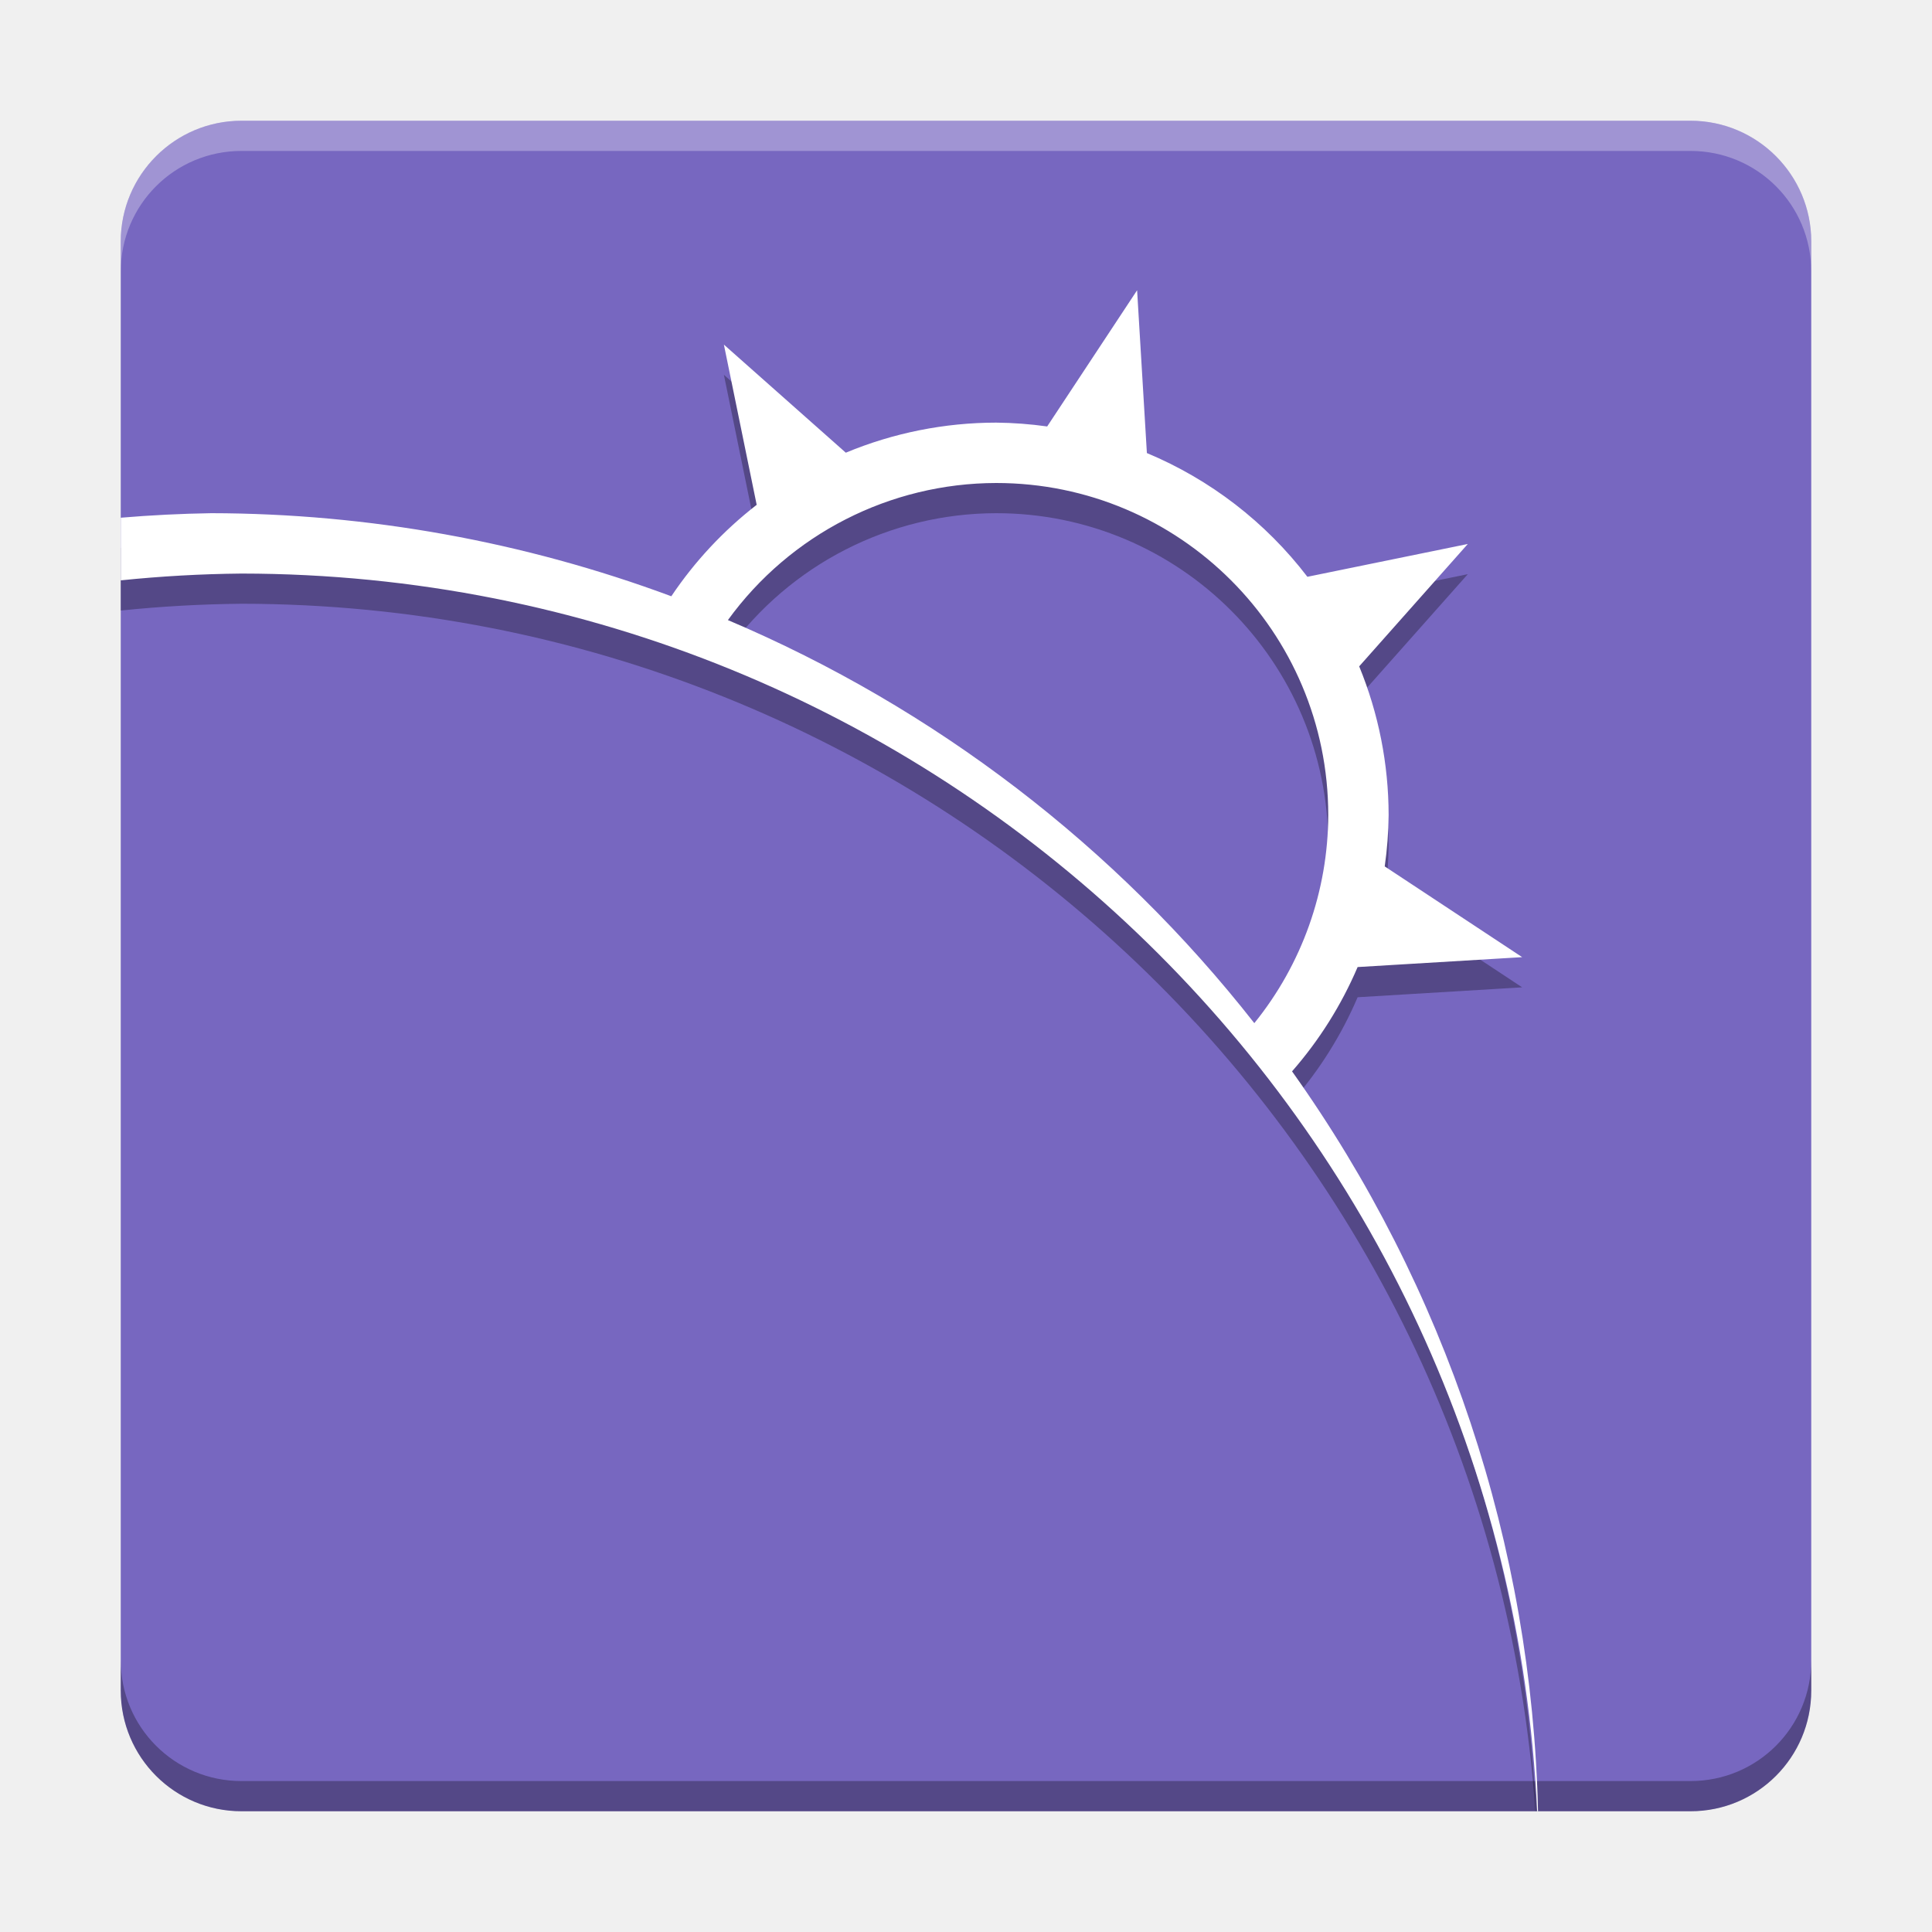
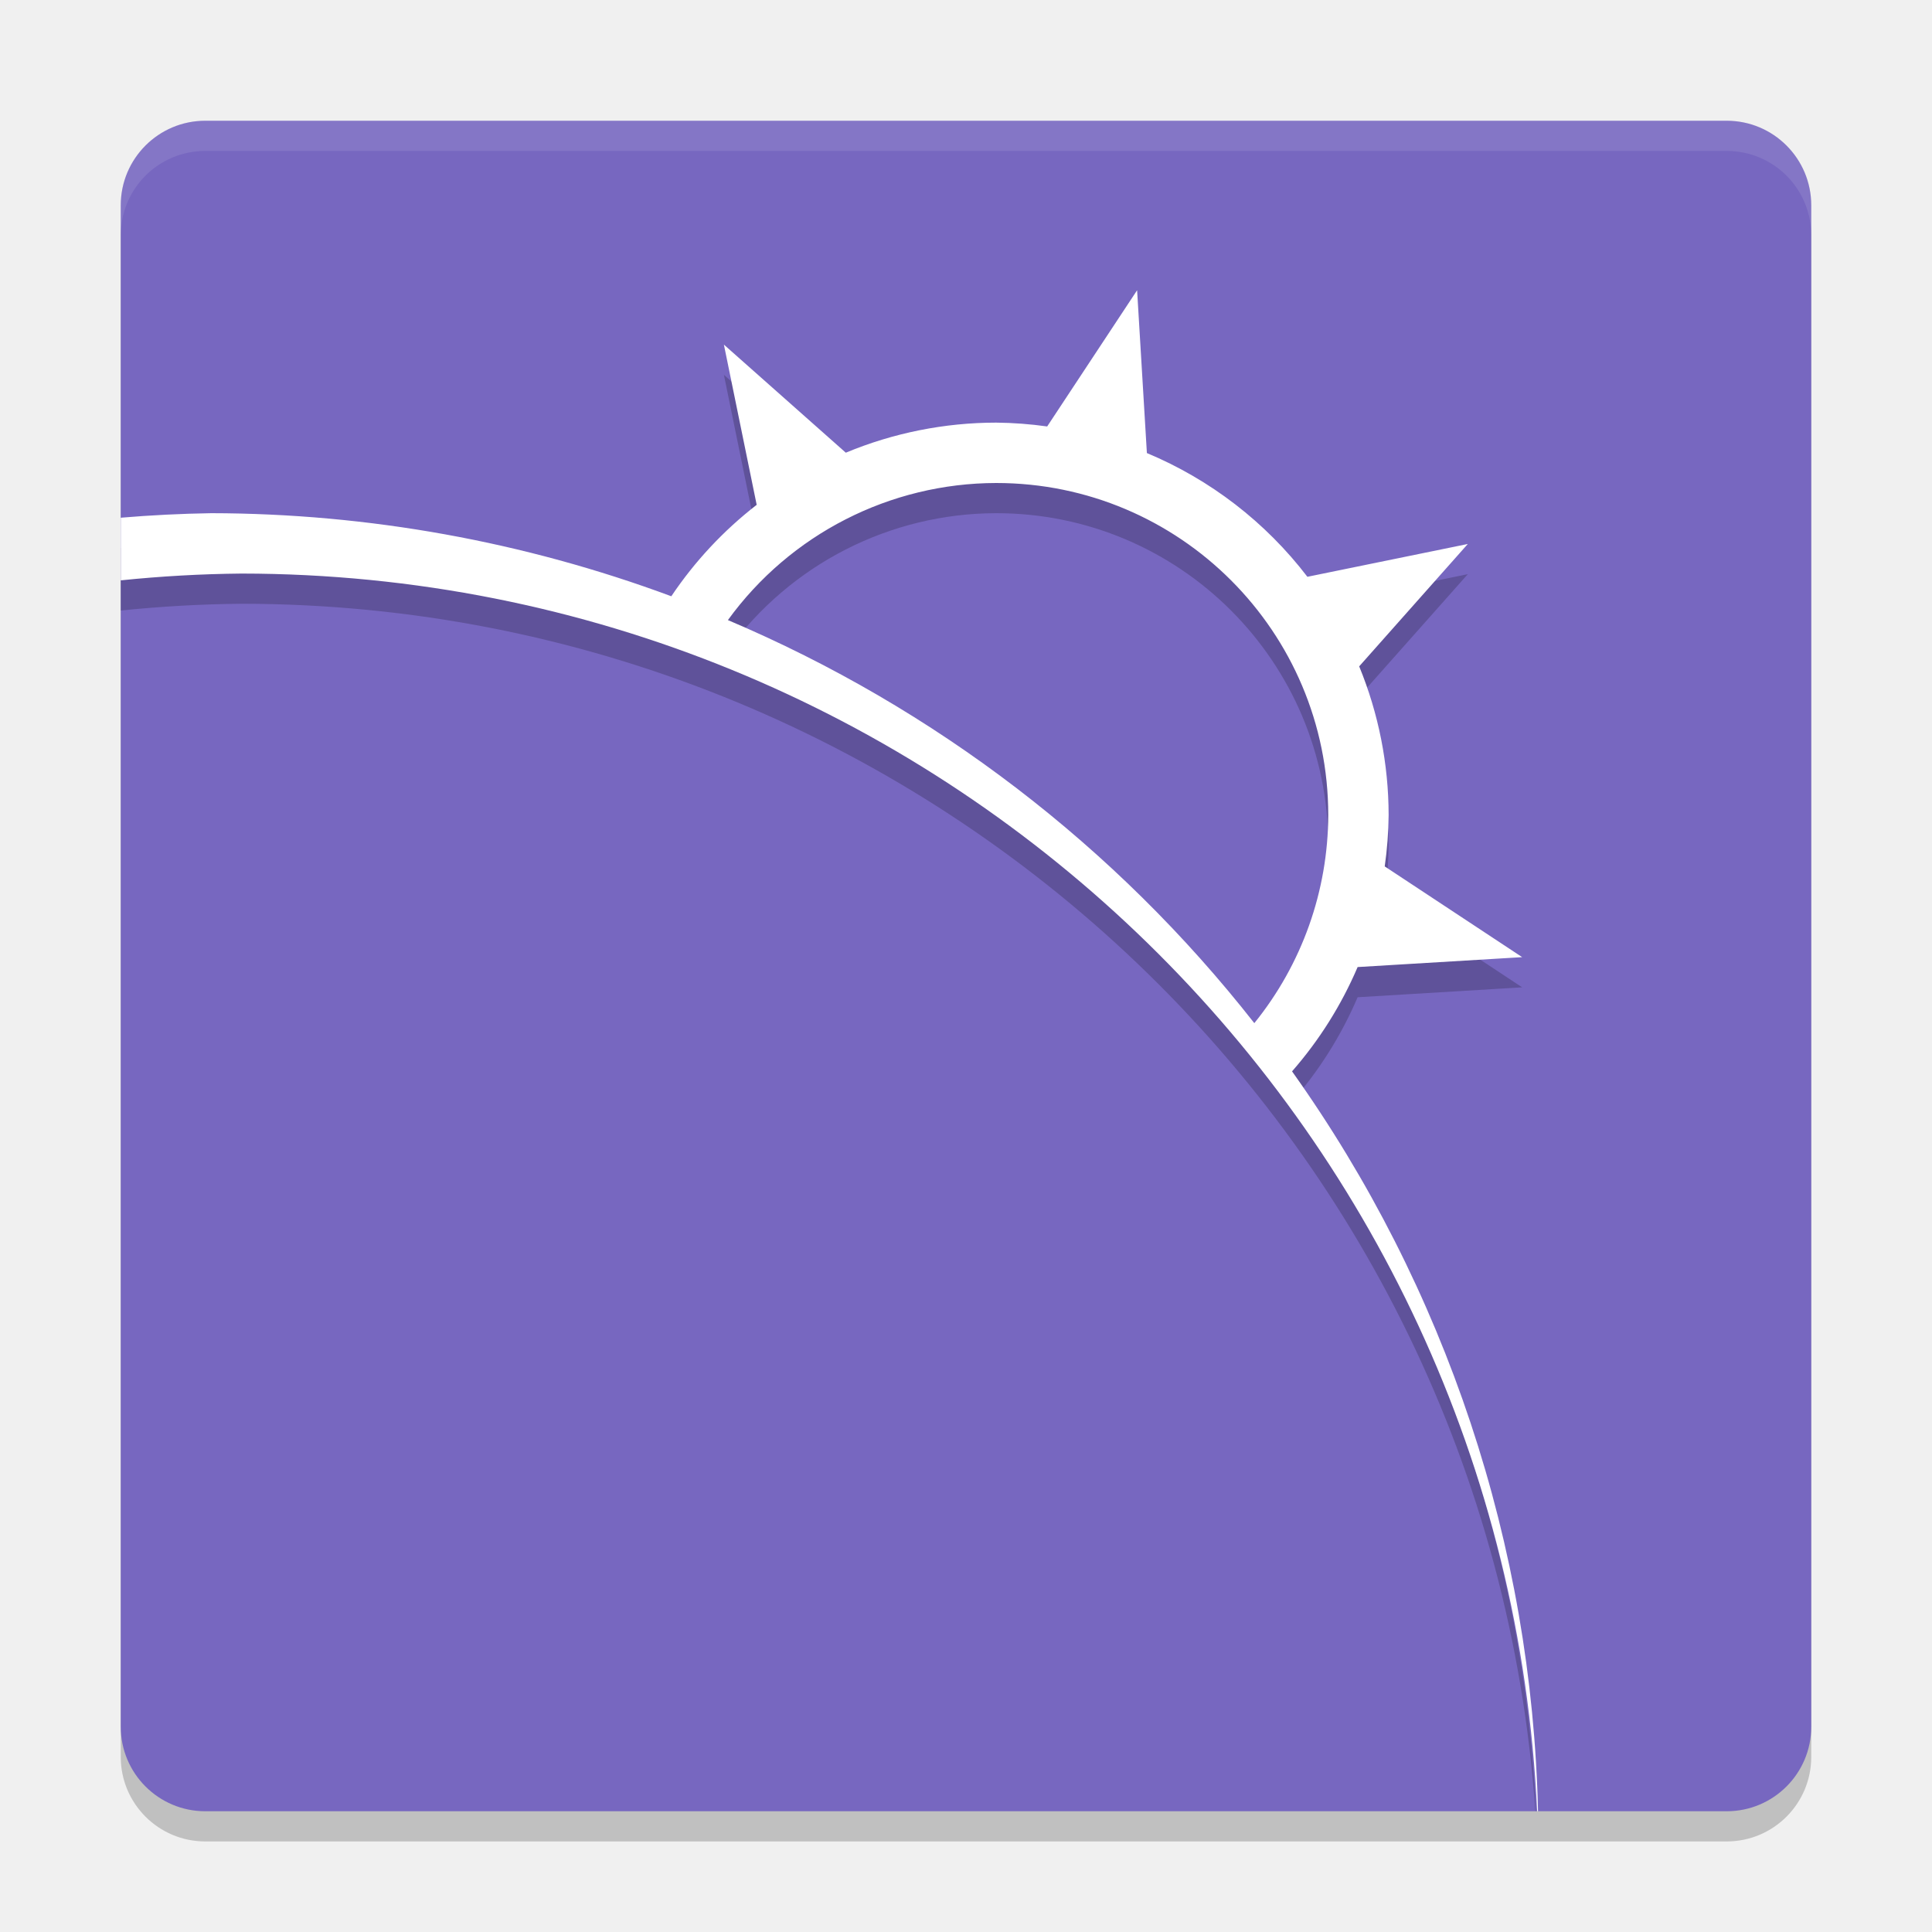
- <svg xmlns="http://www.w3.org/2000/svg" height="64" viewBox="0 0 64 64" width="64" version="1.1" id="svg2">
-   <defs id="defs12" />
-   <rect style="opacity:1;fill:#7767c0;fill-opacity:1;stroke:none;stroke-width:0.25;stroke-miterlimit:4;stroke-dasharray:none" id="rect3336" width="56" height="56" x="4" y="4" rx="4" />
-   <path style="opacity:0.3;fill:#000000;fill-opacity:1;stroke:none;stroke-width:0.25;stroke-miterlimit:4;stroke-dasharray:none" d="M 4 55 L 4 56 C 4 58.216 5.784 60 8 60 L 56 60 C 58.216 60 60 58.216 60 56 L 60 55 C 60 57.216 58.216 59 56 59 L 8 59 C 5.784 59 4 57.216 4 55 z " id="rect4149" />
-   <path style="opacity:0.3;fill:#ffffff;fill-opacity:1;stroke:none;stroke-width:0.25;stroke-miterlimit:4;stroke-dasharray:none" d="M 8 4 C 5.784 4 4 5.784 4 8 L 4 9 C 4 6.784 5.784 5 8 5 L 56 5 C 58.216 5 60 6.784 60 9 L 60 8 C 60 5.784 58.216 4 56 4 L 8 4 z " id="rect4145" />
-   <path style="opacity:0.3;fill:#000000;fill-opacity:1;stroke:none;stroke-width:0.25;stroke-miterlimit:4;stroke-dasharray:none" d="M 37.668 10.615 L 34.689 15.127 A 13 13 0 0 0 33 15 A 13 13 0 0 0 28.018 15.996 L 23.98 12.416 L 25.066 17.723 A 13 13 0 0 0 22.238 20.752 A 44 44 0 0 0 7 18 A 44 44 0 0 0 4 18.15 L 4 20.225 A 43 43 0 0 1 8 20 A 43 43 0 0 1 50.861 60 L 50.877 60 A 44 44 0 0 0 42.801 36.49 A 13 13 0 0 0 44.973 33.035 L 50.424 32.707 L 45.871 29.701 A 13 13 0 0 0 46 28 A 13 13 0 0 0 45.025 23.074 L 48.623 19.02 L 43.309 20.107 A 13 13 0 0 0 37.992 16.008 L 37.668 10.615 z M 33 17 A 11 11 0 0 1 44 28 A 11 11 0 0 1 41.551 34.893 A 44 44 0 0 0 24.113 21.541 A 11 11 0 0 1 33 17 z " id="path4199" />
-   <g id="g4206">
-     <path id="rect4157" d="M 37.668 9.615 L 34.689 14.127 A 13 13 0 0 0 33 14 A 13 13 0 0 0 28.018 14.996 L 23.98 11.416 L 25.066 16.723 A 13 13 0 0 0 22.238 19.752 A 44 44 0 0 0 7 17 A 44 44 0 0 0 4 17.15 L 4 19.225 A 43 43 0 0 1 8 19 A 43 43 0 0 1 50.92 60 L 50.949 60 A 44 44 0 0 0 42.801 35.49 A 13 13 0 0 0 44.973 32.035 L 50.424 31.707 L 45.871 28.701 A 13 13 0 0 0 46 27 A 13 13 0 0 0 45.025 22.074 L 48.623 18.02 L 43.309 19.107 A 13 13 0 0 0 37.992 15.008 L 37.668 9.615 z M 33 16 A 11 11 0 0 1 44 27 A 11 11 0 0 1 41.551 33.893 A 44 44 0 0 0 24.113 20.541 A 11 11 0 0 1 33 16 z " style="opacity:1;fill:#ffffff;fill-opacity:1;stroke:none;stroke-width:0.25;stroke-miterlimit:4;stroke-dasharray:none" />
-   </g>
+ <svg xmlns="http://www.w3.org/2000/svg" height="64" viewBox="0 0 64 64" width="64" version="1.1">
+   <rect ry="2.8" rx="2.8" y="5" x="4" height="56" width="56" style="opacity:0.2" />
+   <rect style="fill:#7767c0" width="56" height="56" x="4" y="4" rx="2.8" ry="2.8" />
+   <path style="opacity:0.2" d="M 37.668 10.615 L 34.689 15.127 A 13 13 0 0 0 33 15 A 13 13 0 0 0 28.018 15.996 L 23.98 12.416 L 25.066 17.723 A 13 13 0 0 0 22.238 20.752 A 44 44 0 0 0 7 18 A 44 44 0 0 0 4 18.15 L 4 20.225 A 43 43 0 0 1 8 20 A 43 43 0 0 1 50.861 60 L 50.877 60 A 44 44 0 0 0 42.801 36.49 A 13 13 0 0 0 44.973 33.035 L 50.424 32.707 L 45.871 29.701 A 13 13 0 0 0 46 28 A 13 13 0 0 0 45.025 23.074 L 48.623 19.02 L 43.309 20.107 A 13 13 0 0 0 37.992 16.008 L 37.668 10.615 z M 33 17 A 11 11 0 0 1 44 28 A 11 11 0 0 1 41.551 34.893 A 44 44 0 0 0 24.113 21.541 A 11 11 0 0 1 33 17 z" />
+   <path style="fill:#ffffff" d="M 37.668,9.615 34.689,14.127 A 13,13 0 0 0 33,14 13,13 0 0 0 28.018,14.996 L 23.98,11.416 25.066,16.723 A 13,13 0 0 0 22.238,19.752 44,44 0 0 0 7,17 44,44 0 0 0 4,17.15 V 19.225 A 43,43 0 0 1 8,19 43,43 0 0 1 50.92,60 H 50.949 A 44,44 0 0 0 42.801,35.49 13,13 0 0 0 44.973,32.035 L 50.424,31.707 45.871,28.701 A 13,13 0 0 0 46,27 13,13 0 0 0 45.025,22.074 L 48.623,18.02 43.309,19.107 A 13,13 0 0 0 37.992,15.008 Z M 33,16 A 11,11 0 0 1 44,27 11,11 0 0 1 41.551,33.893 44,44 0 0 0 24.113,20.541 11,11 0 0 1 33,16 Z" />
+   <path style="fill:#ffffff;opacity:0.1" d="M 6.801 4 C 5.25 4 4 5.25 4 6.801 L 4 7.801 C 4 6.25 5.25 5 6.801 5 L 57.199 5 C 58.75 5 60 6.25 60 7.801 L 60 6.801 C 60 5.25 58.75 4 57.199 4 L 6.801 4 z" />
</svg>
